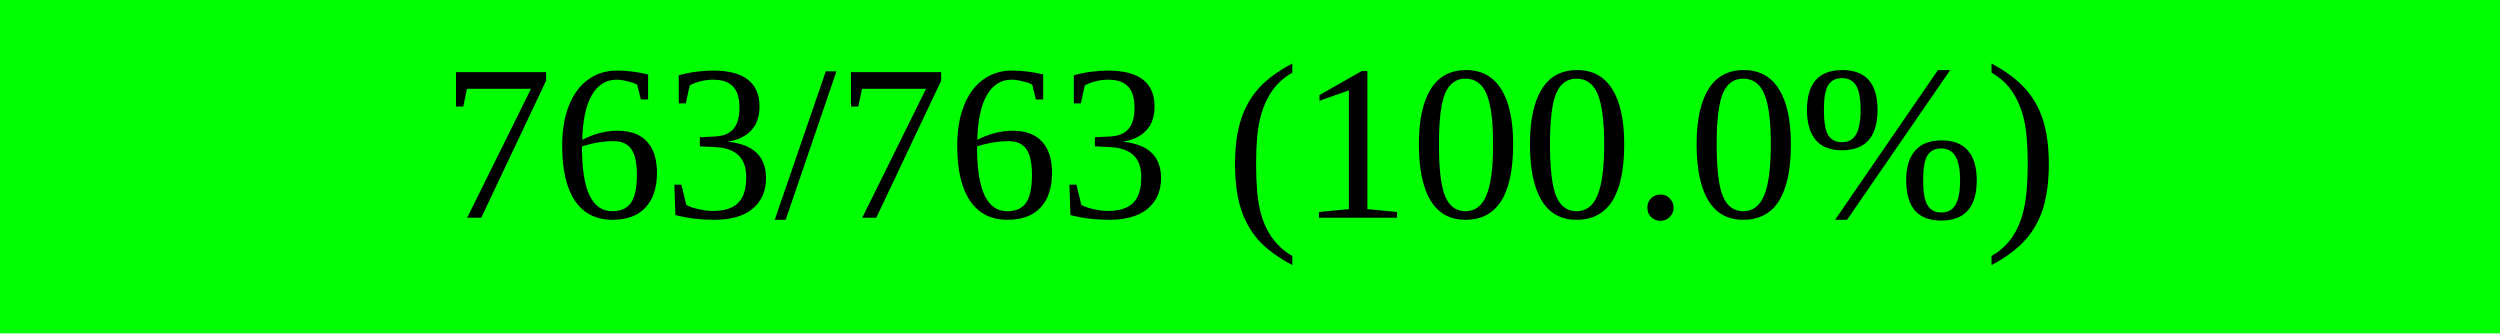
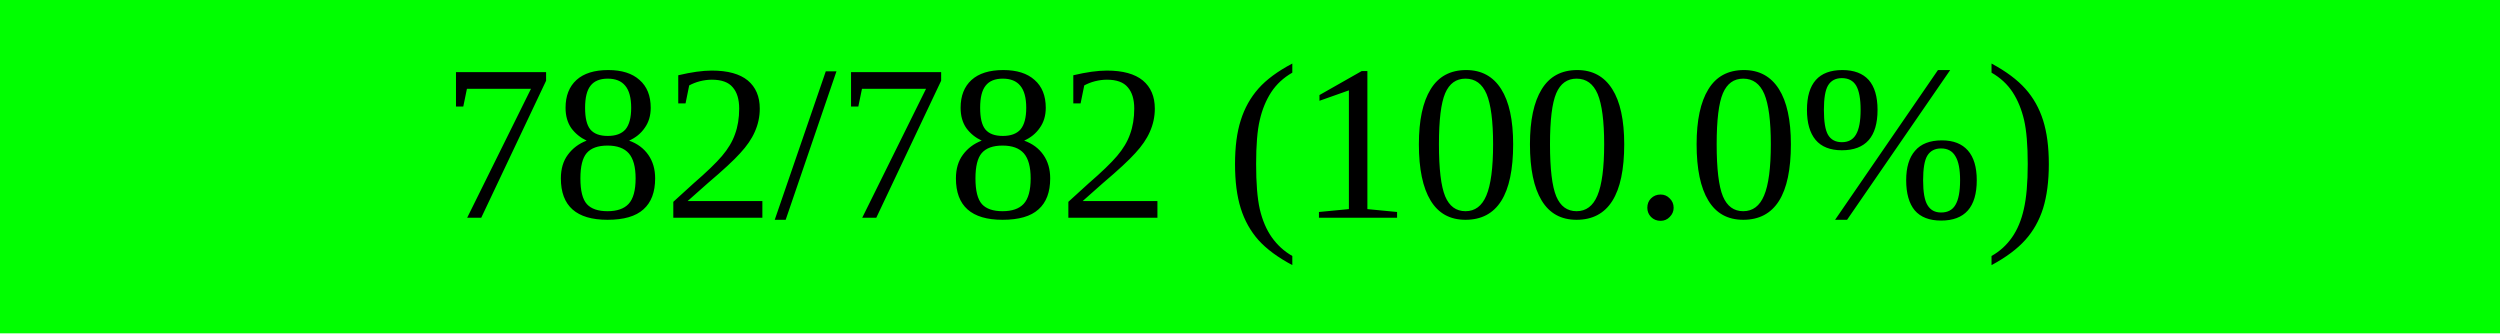
<svg xmlns="http://www.w3.org/2000/svg" width="150" height="20" viewBox="0 0 150 20" version="1.1" preserveAspectRatio="none" style="background-color: #000000">
  <rect x="0" y="0" width="150.0" height="20" fill="#00ff00" />
  <rect x="150.0" y="0" width="0.0" height="20" fill="#ff0000" />
-   <text x="75.0" y="10.0" text-anchor="middle" dominant-baseline="middle" font-size="13.333" fill="#000000">763/763 (100.0%)</text>
+   <text x="75.0" y="10.0" text-anchor="middle" dominant-baseline="middle" font-size="13.333" fill="#000000">782/782 (100.0%)</text>
</svg>
